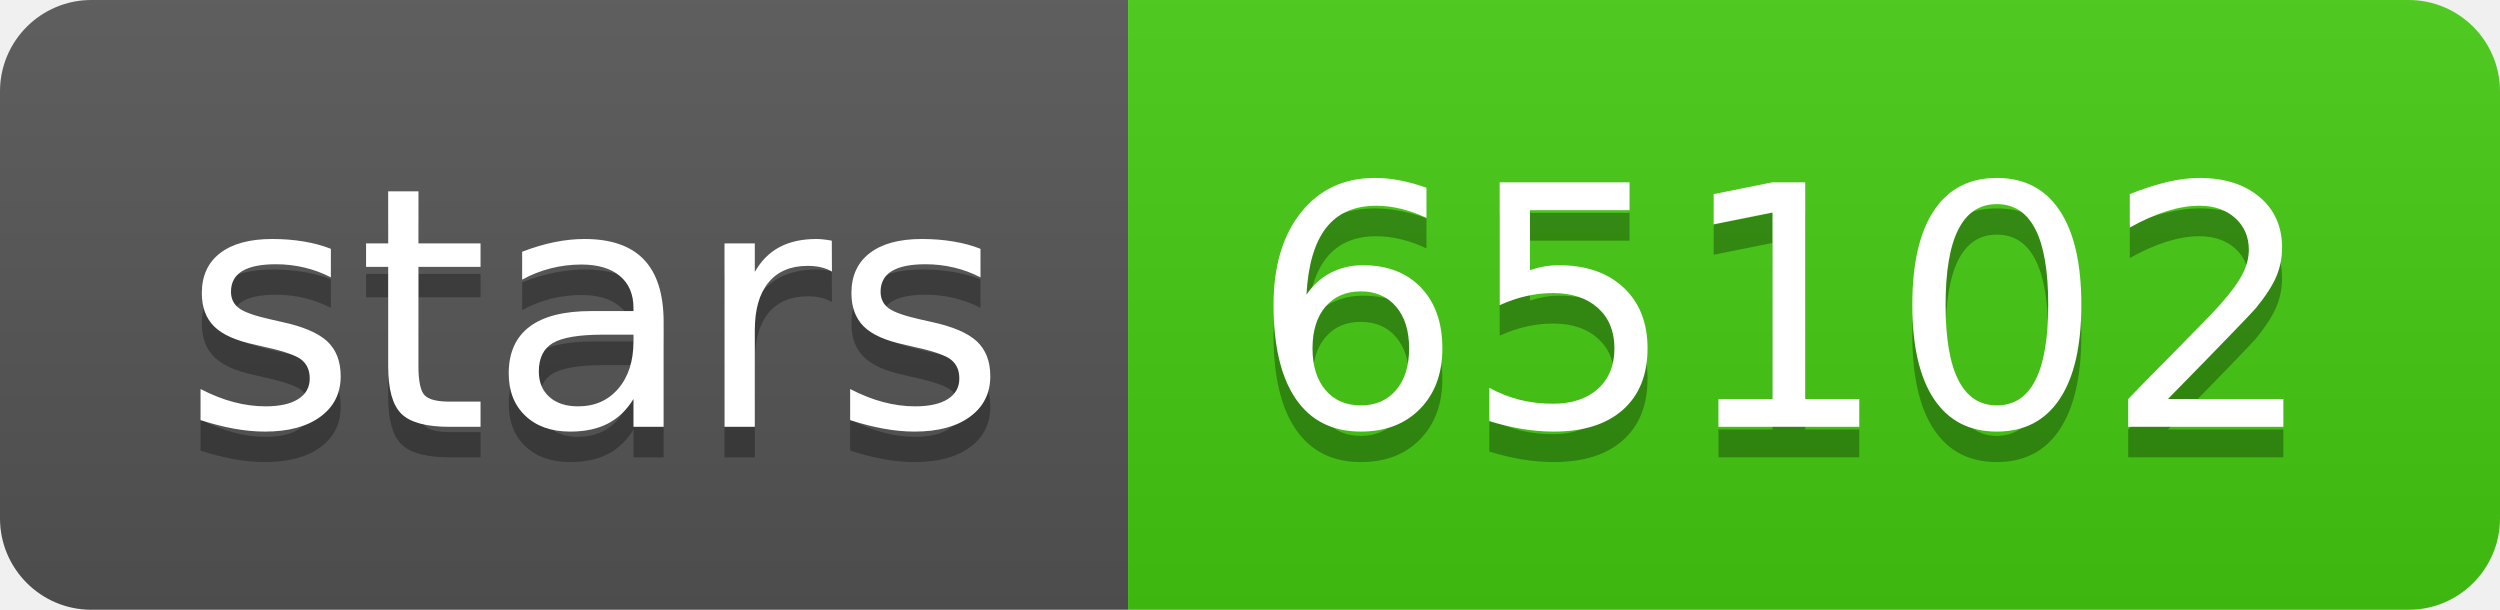
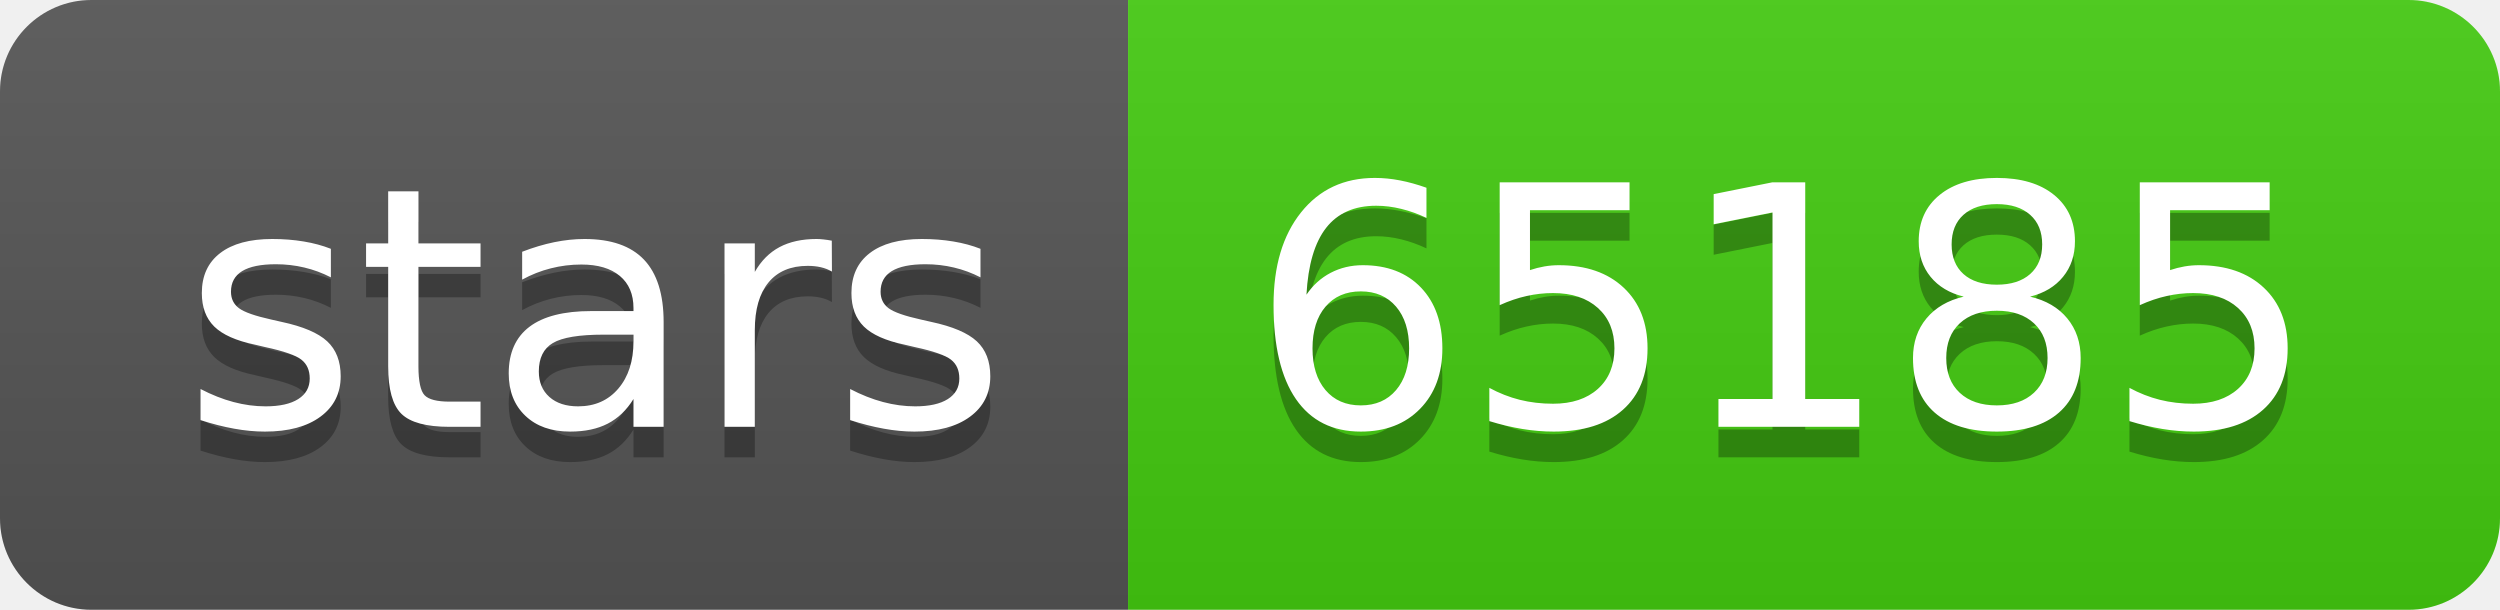
- <svg xmlns="http://www.w3.org/2000/svg" width="82" height="20" role="img" aria-label="stars: 65102">
+ <svg xmlns="http://www.w3.org/2000/svg" width="82" height="20" role="img" aria-label="stars: 65185">
  <linearGradient id="s" x2="0" y2="100%">
    <stop offset="0" stop-color="#bbb" stop-opacity=".1" />
    <stop offset="1" stop-opacity=".1" />
  </linearGradient>
  <clipPath id="r">
    <rect width="82" height="20" rx="3" fill="#fff" />
  </clipPath>
  <g clip-path="url(#r)">
    <rect width="37" height="20" fill="#555" />
    <rect x="37" width="45" height="20" fill="#4c1" />
    <rect width="82" height="20" fill="url(#s)" />
  </g>
  <g fill="#fff" text-anchor="middle" font-family="Verdana,Geneva,DejaVu Sans,sans-serif" text-rendering="geometricPrecision" font-size="110">
    <text aria-hidden="true" x="195" y="150" fill="#010101" fill-opacity=".3" transform="scale(.1)" textLength="270">stars</text>
    <text x="195" y="140" transform="scale(.1)" fill="#fff" textLength="270">stars</text>
-     <text aria-hidden="true" x="585" y="150" fill="#010101" fill-opacity=".3" transform="scale(.1)" textLength="350">65102</text>
-     <text x="585" y="140" transform="scale(.1)" fill="#fff" textLength="350">65102</text>
+     <text aria-hidden="true" x="585" y="150" fill="#010101" fill-opacity=".3" transform="scale(.1)" textLength="350">65185</text>
+     <text x="585" y="140" transform="scale(.1)" fill="#fff" textLength="350">65185</text>
  </g>
</svg>
